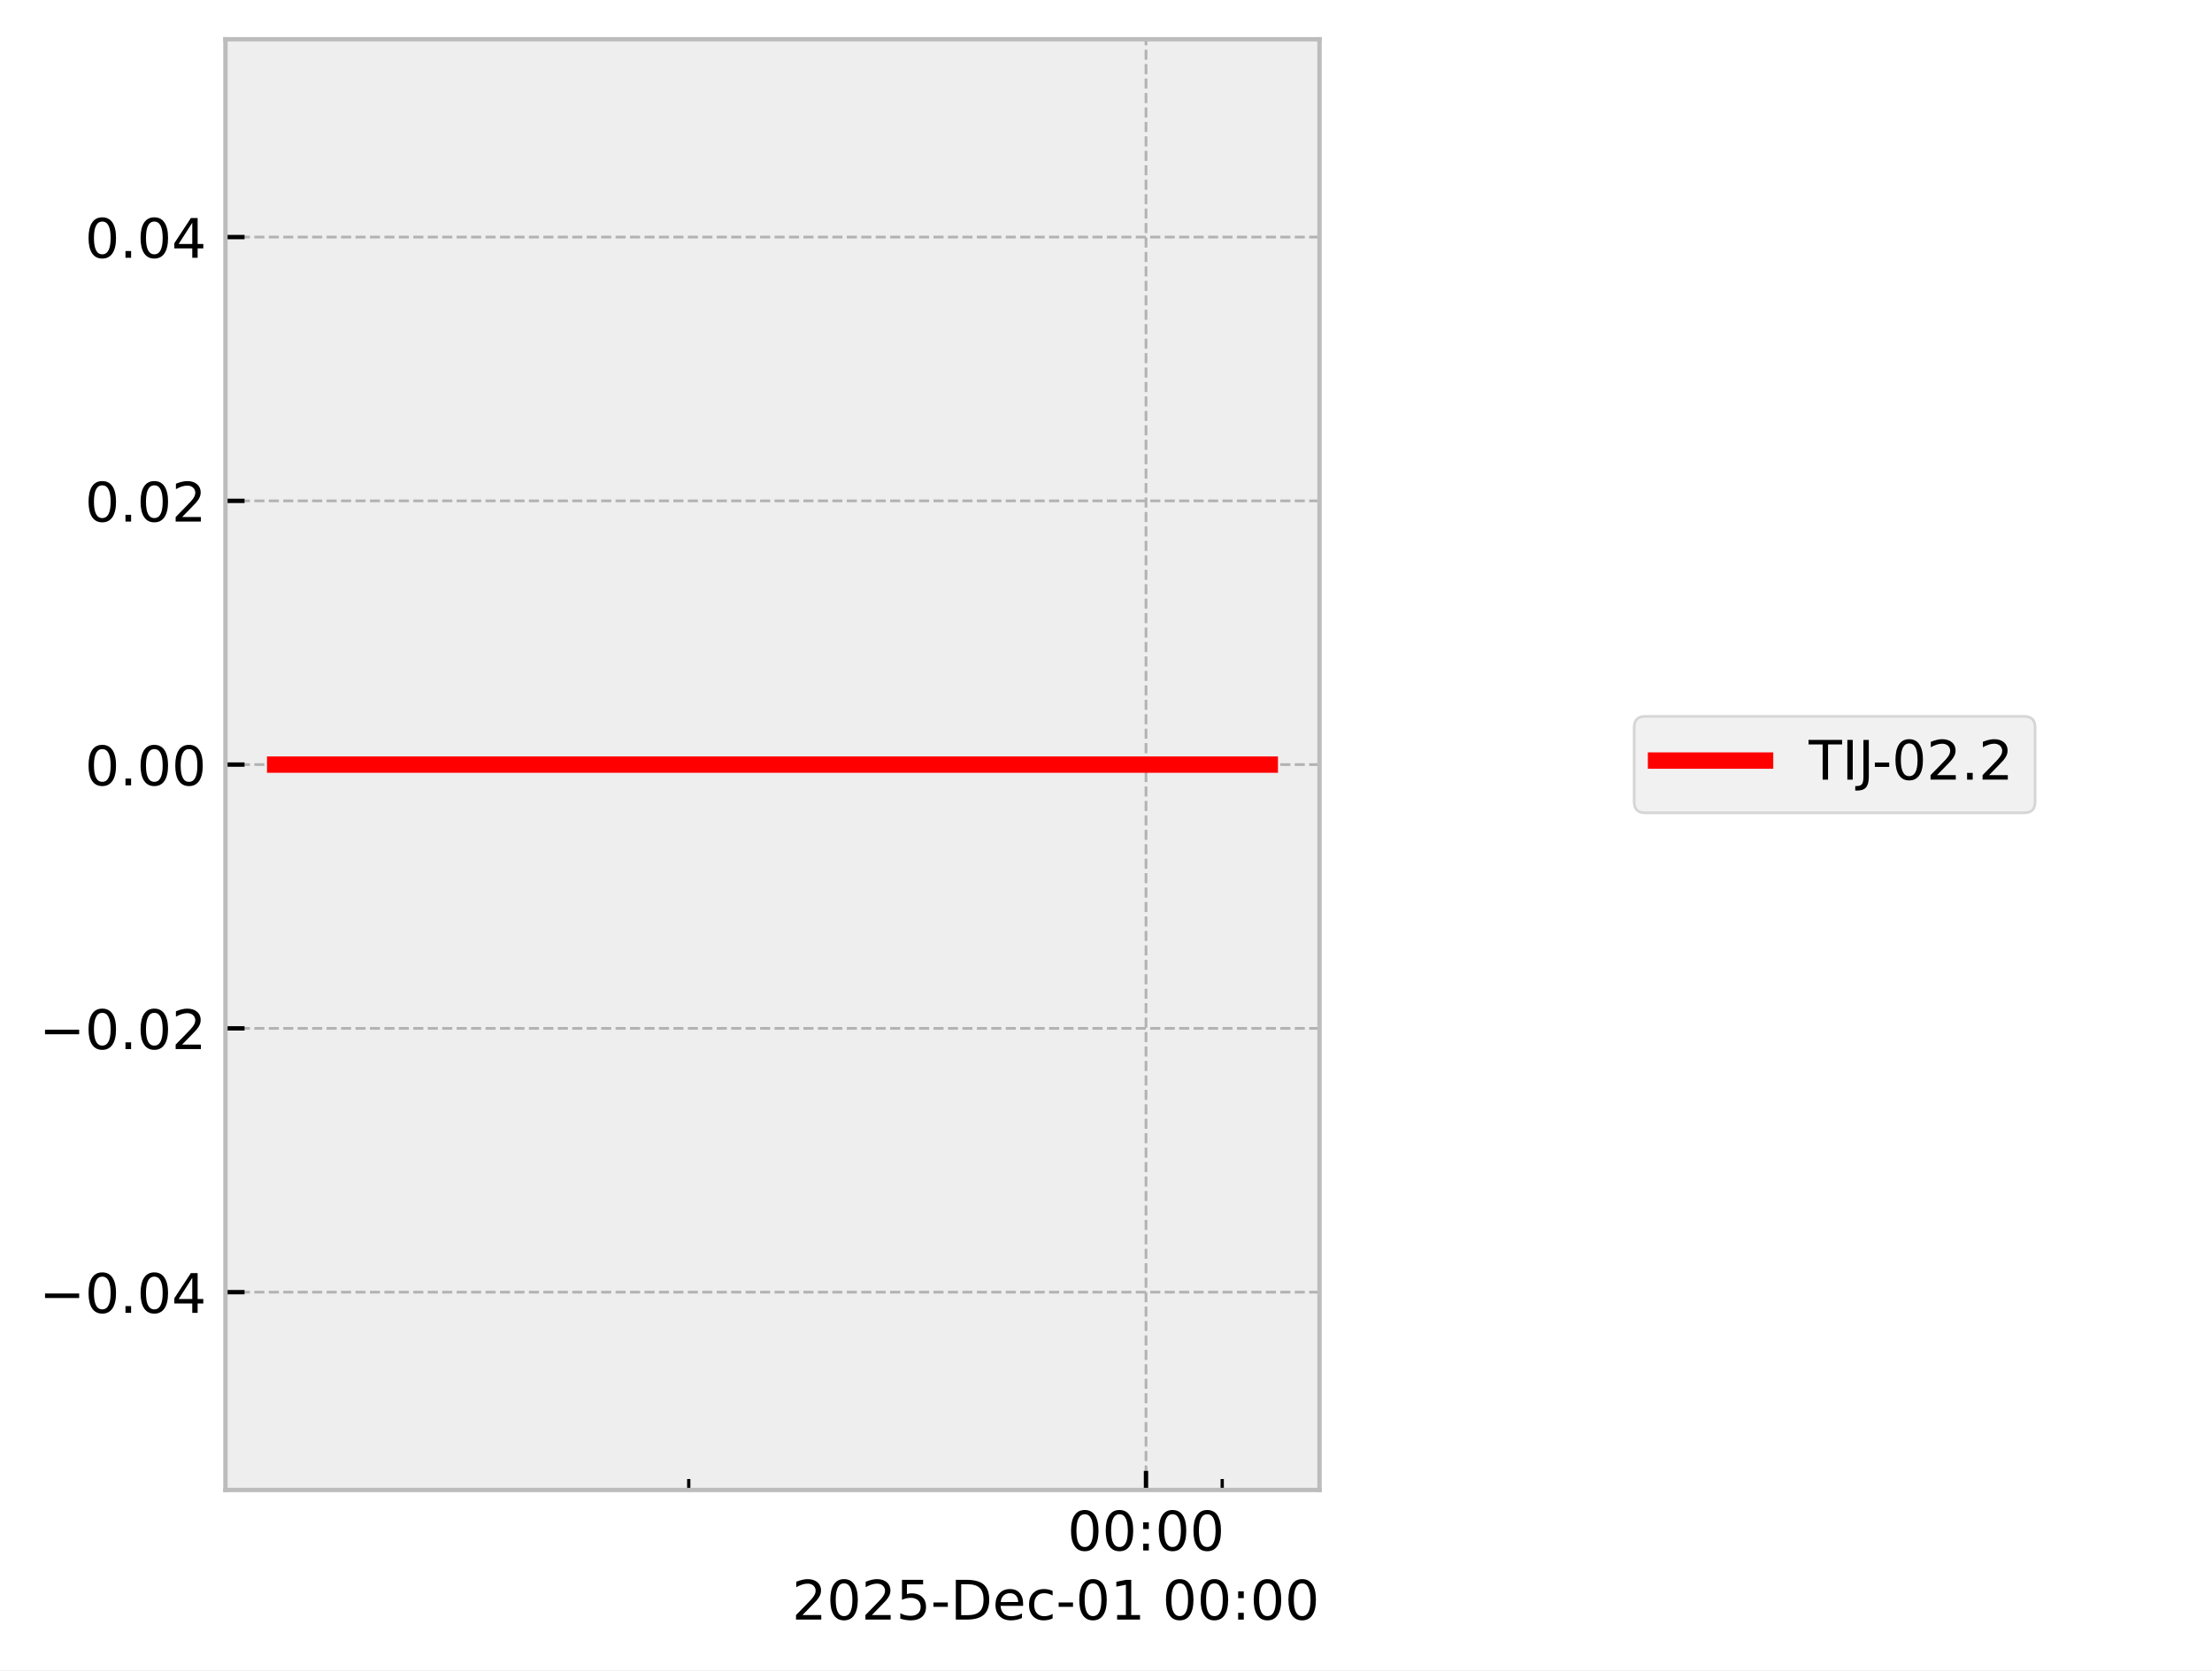
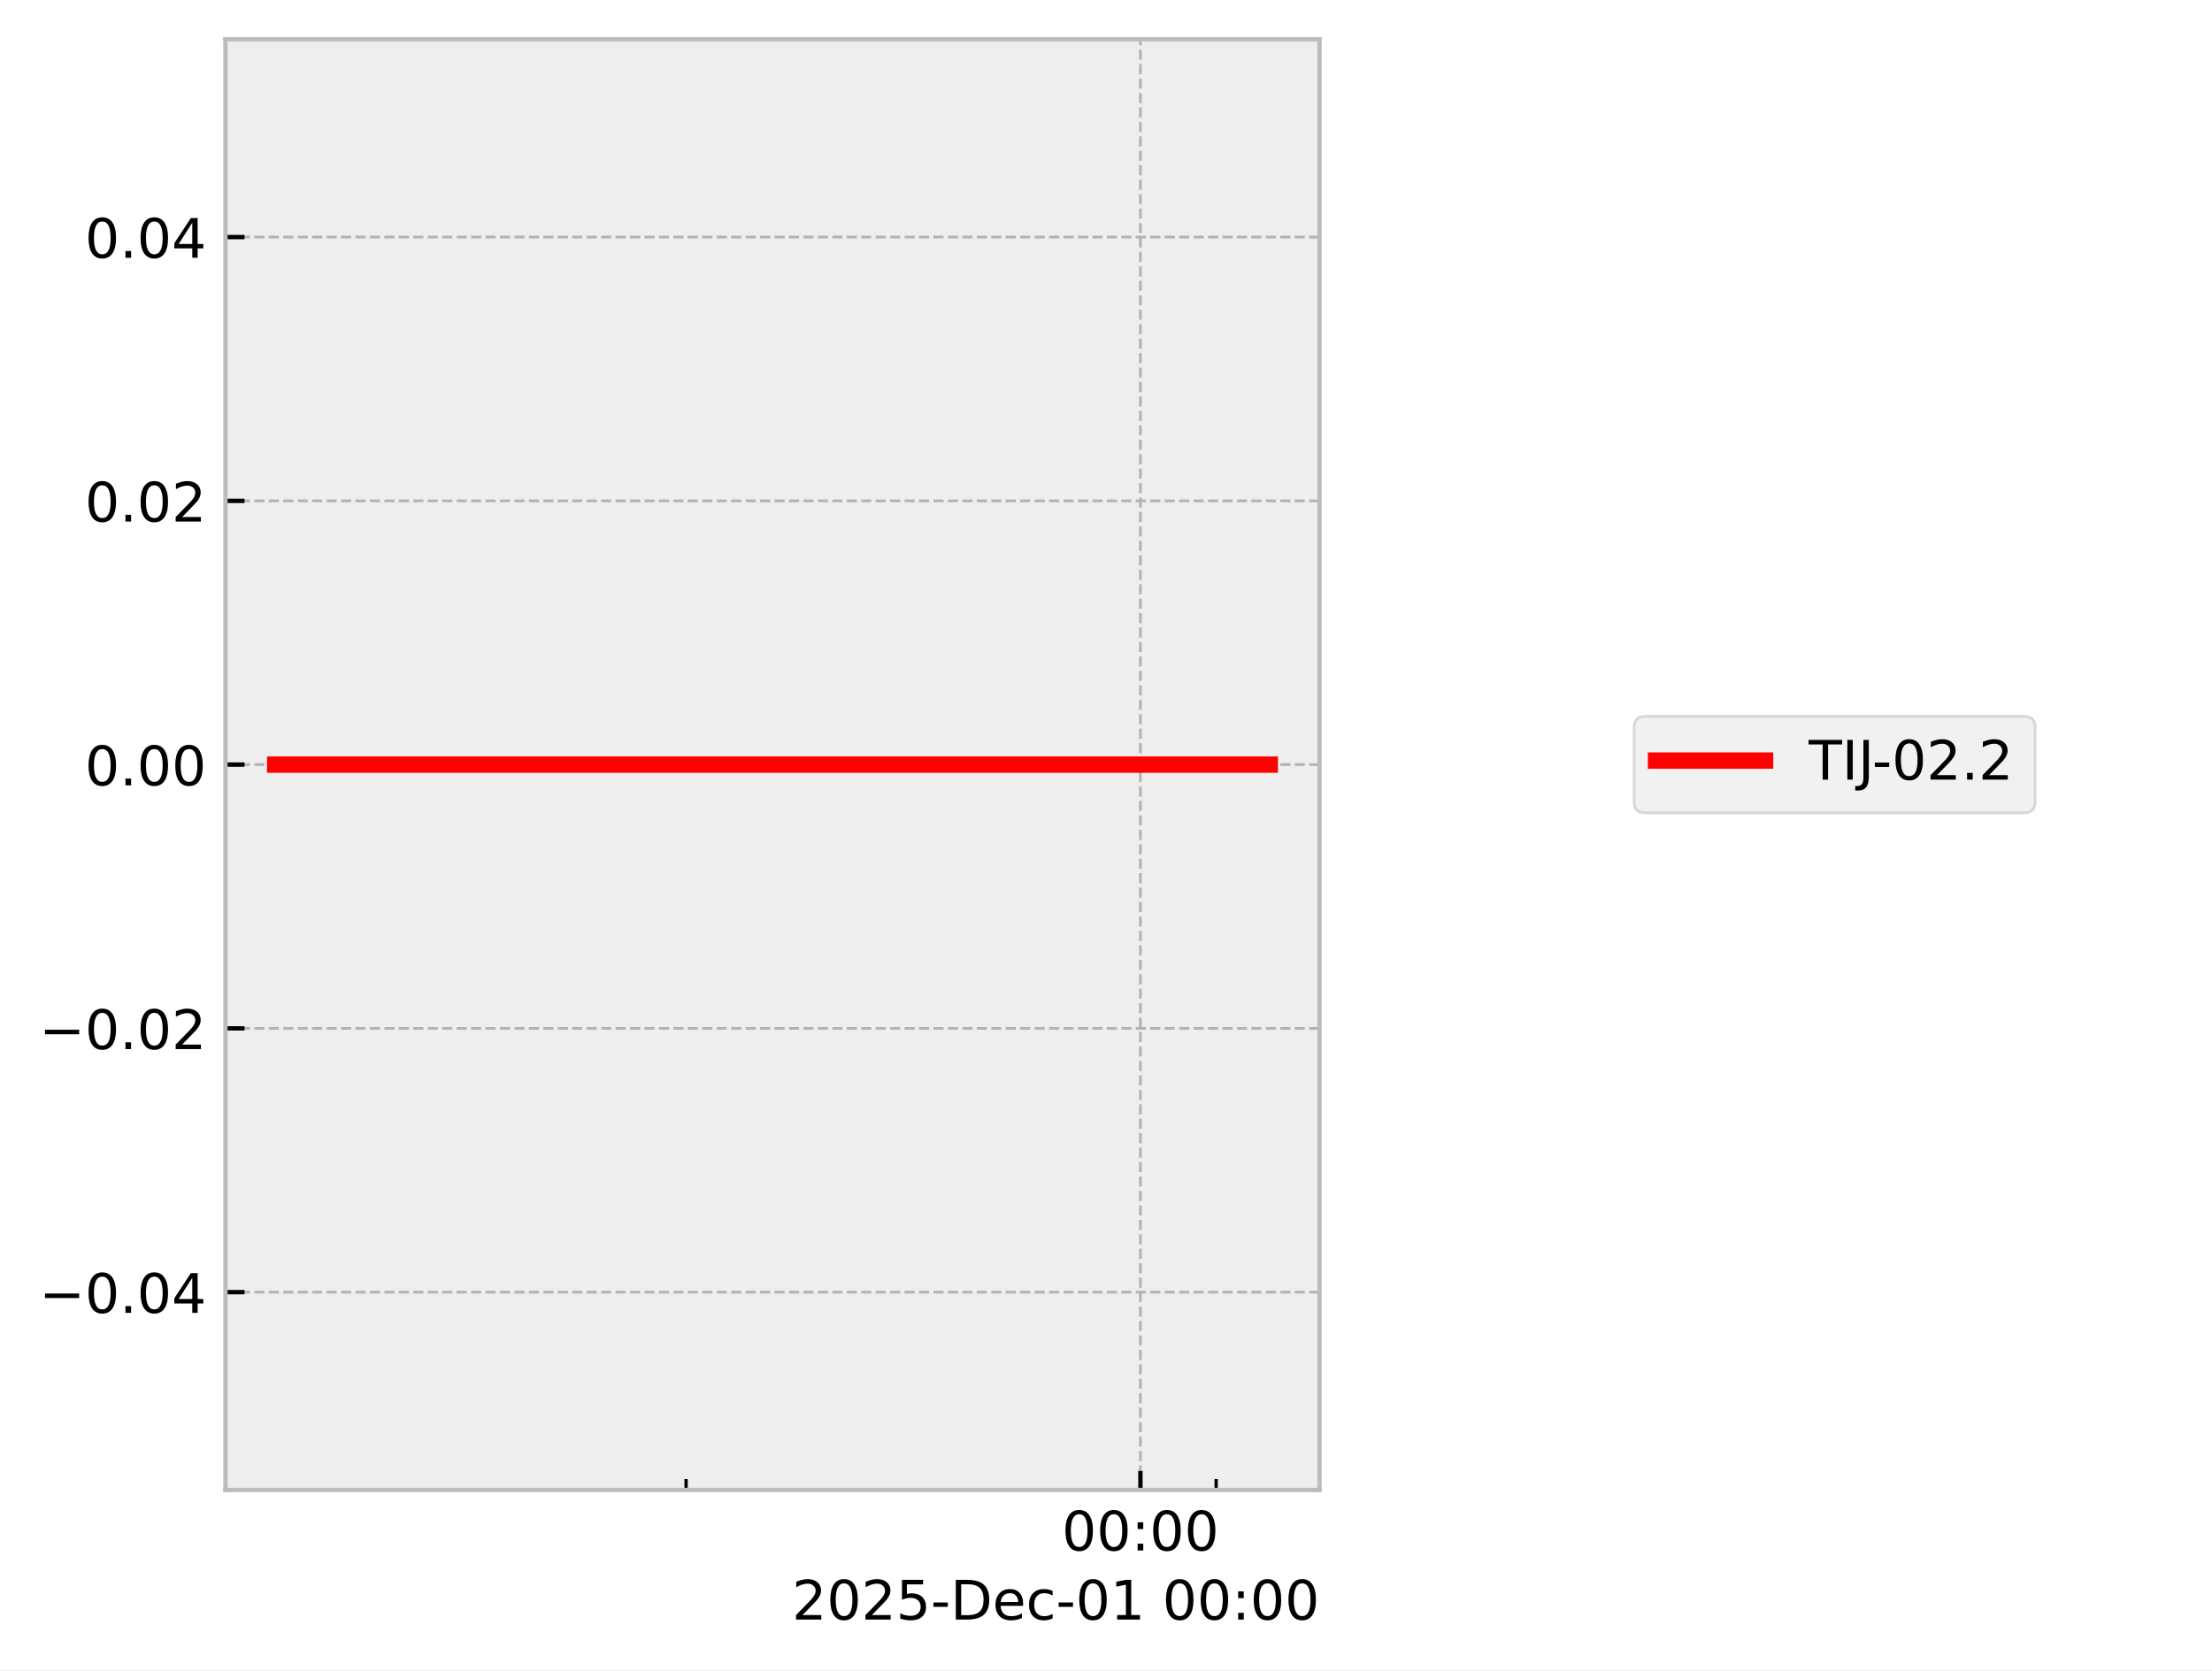
<svg xmlns="http://www.w3.org/2000/svg" xmlns:xlink="http://www.w3.org/1999/xlink" width="405.665pt" height="306.368pt" viewBox="0 0 405.665 306.368" version="1.1">
  <defs>
    <style type="text/css">*{stroke-linejoin: round; stroke-linecap: butt}</style>
  </defs>
  <g id="figure_1">
    <g id="patch_1">
      <path d="M 0 306.368  L 405.665 306.368  L 405.665 0  L 0 0  z " style="fill: #ffffff" />
    </g>
    <g id="axes_1">
      <g id="patch_2">
        <path d="M 41.345 273.312  L 241.991 273.312  L 241.991 7.2  L 41.345 7.2  z " style="fill: #eeeeee" />
      </g>
      <g id="matplotlib.axis_1">
        <g id="xtick_1">
          <g id="line2d_1">
-             <path d="M 210.169 273.312  L 210.169 7.2  " clip-path="url(#p8f84d8977f)" style="fill: none; stroke-dasharray: 1.85,0.8; stroke-dashoffset: 0; stroke: #b2b2b2; stroke-width: 0.5" />
+             <path d="M 209.145 273.312  L 209.145 7.2  " clip-path="url(#p16f56aad45)" style="fill: none; stroke-dasharray: 1.85,0.8; stroke-dashoffset: 0; stroke: #b2b2b2; stroke-width: 0.5" />
          </g>
          <g id="line2d_2">
            <defs>
-               <path id="m453a407a07" d="M 0 0  L 0 -3.5  " style="stroke: #000000; stroke-width: 0.8" />
-             </defs>
-             <g>
-               <use xlink:href="#m453a407a07" x="210.169" y="273.312" style="stroke: #000000; stroke-width: 0.8" />
+               <path id="m76fd433692" d="M 0 0  L 0 -3.5  " style="stroke: #000000; stroke-width: 0.8" />
+             </defs>
+             <g>
+               <use xlink:href="#m76fd433692" x="209.145" y="273.312" style="stroke: #000000; stroke-width: 0.8" />
            </g>
          </g>
          <g id="text_1">
-             <g transform="translate(195.7593 284.4104) scale(0.1 -0.1)">
+             <g transform="translate(194.7357 284.4104) scale(0.1 -0.1)">
              <defs>
                <path id="DejaVuSans-30" d="M 2034 4250  Q 1547 4250 1301 3770  Q 1056 3291 1056 2328  Q 1056 1369 1301 889  Q 1547 409 2034 409  Q 2525 409 2770 889  Q 3016 1369 3016 2328  Q 3016 3291 2770 3770  Q 2525 4250 2034 4250  z M 2034 4750  Q 2819 4750 3233 4129  Q 3647 3509 3647 2328  Q 3647 1150 3233 529  Q 2819 -91 2034 -91  Q 1250 -91 836 529  Q 422 1150 422 2328  Q 422 3509 836 4129  Q 1250 4750 2034 4750  z " transform="scale(0.015625)" />
                <path id="DejaVuSans-3a" d="M 750 794  L 1409 794  L 1409 0  L 750 0  L 750 794  z M 750 3309  L 1409 3309  L 1409 2516  L 750 2516  L 750 3309  z " transform="scale(0.015625)" />
              </defs>
              <use xlink:href="#DejaVuSans-30" />
              <use xlink:href="#DejaVuSans-30" transform="translate(63.62305 0)" />
              <use xlink:href="#DejaVuSans-3a" transform="translate(127.2461 0)" />
              <use xlink:href="#DejaVuSans-30" transform="translate(160.9375 0)" />
              <use xlink:href="#DejaVuSans-30" transform="translate(224.5605 0)" />
            </g>
          </g>
        </g>
        <g id="xtick_2">
          <g id="line2d_3">
            <defs>
-               <path id="m89709405f5" d="M 0 0  L 0 -2  " style="stroke: #000000; stroke-width: 0.6" />
-             </defs>
-             <g>
-               <use xlink:href="#m89709405f5" x="126.311" y="273.312" style="stroke: #000000; stroke-width: 0.6" />
+               <path id="m30bef04478" d="M 0 0  L 0 -2  " style="stroke: #000000; stroke-width: 0.6" />
+             </defs>
+             <g>
+               <use xlink:href="#m30bef04478" x="125.824" y="273.312" style="stroke: #000000; stroke-width: 0.6" />
            </g>
          </g>
        </g>
        <g id="xtick_3">
          <g id="line2d_4">
            <g>
-               <use xlink:href="#m89709405f5" x="224.145" y="273.312" style="stroke: #000000; stroke-width: 0.6" />
+               <use xlink:href="#m30bef04478" x="223.032" y="273.312" style="stroke: #000000; stroke-width: 0.6" />
            </g>
          </g>
        </g>
        <g id="text_2">
          <g transform="translate(145.2522 297.0886) scale(0.1 -0.1)">
            <defs>
              <path id="DejaVuSans-32" d="M 1228 531  L 3431 531  L 3431 0  L 469 0  L 469 531  Q 828 903 1448 1529  Q 2069 2156 2228 2338  Q 2531 2678 2651 2914  Q 2772 3150 2772 3378  Q 2772 3750 2511 3984  Q 2250 4219 1831 4219  Q 1534 4219 1204 4116  Q 875 4013 500 3803  L 500 4441  Q 881 4594 1212 4672  Q 1544 4750 1819 4750  Q 2544 4750 2975 4387  Q 3406 4025 3406 3419  Q 3406 3131 3298 2873  Q 3191 2616 2906 2266  Q 2828 2175 2409 1742  Q 1991 1309 1228 531  z " transform="scale(0.015625)" />
              <path id="DejaVuSans-35" d="M 691 4666  L 3169 4666  L 3169 4134  L 1269 4134  L 1269 2991  Q 1406 3038 1543 3061  Q 1681 3084 1819 3084  Q 2600 3084 3056 2656  Q 3513 2228 3513 1497  Q 3513 744 3044 326  Q 2575 -91 1722 -91  Q 1428 -91 1123 -41  Q 819 9 494 109  L 494 744  Q 775 591 1075 516  Q 1375 441 1709 441  Q 2250 441 2565 725  Q 2881 1009 2881 1497  Q 2881 1984 2565 2268  Q 2250 2553 1709 2553  Q 1456 2553 1204 2497  Q 953 2441 691 2322  L 691 4666  z " transform="scale(0.015625)" />
              <path id="DejaVuSans-2d" d="M 313 2009  L 1997 2009  L 1997 1497  L 313 1497  L 313 2009  z " transform="scale(0.015625)" />
              <path id="DejaVuSans-44" d="M 1259 4147  L 1259 519  L 2022 519  Q 2988 519 3436 956  Q 3884 1394 3884 2338  Q 3884 3275 3436 3711  Q 2988 4147 2022 4147  L 1259 4147  z M 628 4666  L 1925 4666  Q 3281 4666 3915 4102  Q 4550 3538 4550 2338  Q 4550 1131 3912 565  Q 3275 0 1925 0  L 628 0  L 628 4666  z " transform="scale(0.015625)" />
              <path id="DejaVuSans-65" d="M 3597 1894  L 3597 1613  L 953 1613  Q 991 1019 1311 708  Q 1631 397 2203 397  Q 2534 397 2845 478  Q 3156 559 3463 722  L 3463 178  Q 3153 47 2828 -22  Q 2503 -91 2169 -91  Q 1331 -91 842 396  Q 353 884 353 1716  Q 353 2575 817 3079  Q 1281 3584 2069 3584  Q 2775 3584 3186 3129  Q 3597 2675 3597 1894  z M 3022 2063  Q 3016 2534 2758 2815  Q 2500 3097 2075 3097  Q 1594 3097 1305 2825  Q 1016 2553 972 2059  L 3022 2063  z " transform="scale(0.015625)" />
              <path id="DejaVuSans-63" d="M 3122 3366  L 3122 2828  Q 2878 2963 2633 3030  Q 2388 3097 2138 3097  Q 1578 3097 1268 2742  Q 959 2388 959 1747  Q 959 1106 1268 751  Q 1578 397 2138 397  Q 2388 397 2633 464  Q 2878 531 3122 666  L 3122 134  Q 2881 22 2623 -34  Q 2366 -91 2075 -91  Q 1284 -91 818 406  Q 353 903 353 1747  Q 353 2603 823 3093  Q 1294 3584 2113 3584  Q 2378 3584 2631 3529  Q 2884 3475 3122 3366  z " transform="scale(0.015625)" />
              <path id="DejaVuSans-31" d="M 794 531  L 1825 531  L 1825 4091  L 703 3866  L 703 4441  L 1819 4666  L 2450 4666  L 2450 531  L 3481 531  L 3481 0  L 794 0  L 794 531  z " transform="scale(0.015625)" />
              <path id="DejaVuSans-20" transform="scale(0.015625)" />
            </defs>
            <use xlink:href="#DejaVuSans-32" />
            <use xlink:href="#DejaVuSans-30" transform="translate(63.62305 0)" />
            <use xlink:href="#DejaVuSans-32" transform="translate(127.2461 0)" />
            <use xlink:href="#DejaVuSans-35" transform="translate(190.8691 0)" />
            <use xlink:href="#DejaVuSans-2d" transform="translate(254.4922 0)" />
            <use xlink:href="#DejaVuSans-44" transform="translate(290.5762 0)" />
            <use xlink:href="#DejaVuSans-65" transform="translate(367.5781 0)" />
            <use xlink:href="#DejaVuSans-63" transform="translate(429.1016 0)" />
            <use xlink:href="#DejaVuSans-2d" transform="translate(484.082 0)" />
            <use xlink:href="#DejaVuSans-30" transform="translate(520.166 0)" />
            <use xlink:href="#DejaVuSans-31" transform="translate(583.7891 0)" />
            <use xlink:href="#DejaVuSans-20" transform="translate(647.4121 0)" />
            <use xlink:href="#DejaVuSans-30" transform="translate(679.1992 0)" />
            <use xlink:href="#DejaVuSans-30" transform="translate(742.8223 0)" />
            <use xlink:href="#DejaVuSans-3a" transform="translate(806.4453 0)" />
            <use xlink:href="#DejaVuSans-30" transform="translate(840.1367 0)" />
            <use xlink:href="#DejaVuSans-30" transform="translate(903.7598 0)" />
          </g>
        </g>
      </g>
      <g id="matplotlib.axis_2">
        <g id="ytick_1">
          <g id="line2d_5">
-             <path d="M 41.345 237.024  L 241.991 237.024  " clip-path="url(#p8f84d8977f)" style="fill: none; stroke-dasharray: 1.85,0.8; stroke-dashoffset: 0; stroke: #b2b2b2; stroke-width: 0.5" />
+             <path d="M 41.345 237.024  L 241.991 237.024  " clip-path="url(#p16f56aad45)" style="fill: none; stroke-dasharray: 1.85,0.8; stroke-dashoffset: 0; stroke: #b2b2b2; stroke-width: 0.5" />
          </g>
          <g id="line2d_6">
            <defs>
-               <path id="m5be9436c15" d="M 0 0  L 3.5 0  " style="stroke: #000000; stroke-width: 0.8" />
-             </defs>
-             <g>
-               <use xlink:href="#m5be9436c15" x="41.345" y="237.024" style="stroke: #000000; stroke-width: 0.8" />
+               <path id="md8d07ae0a9" d="M 0 0  L 3.5 0  " style="stroke: #000000; stroke-width: 0.8" />
+             </defs>
+             <g>
+               <use xlink:href="#md8d07ae0a9" x="41.345" y="237.024" style="stroke: #000000; stroke-width: 0.8" />
            </g>
          </g>
          <g id="text_3">
            <g transform="translate(7.2 240.8232) scale(0.1 -0.1)">
              <defs>
                <path id="DejaVuSans-2212" d="M 678 2272  L 4684 2272  L 4684 1741  L 678 1741  L 678 2272  z " transform="scale(0.015625)" />
                <path id="DejaVuSans-2e" d="M 684 794  L 1344 794  L 1344 0  L 684 0  L 684 794  z " transform="scale(0.015625)" />
                <path id="DejaVuSans-34" d="M 2419 4116  L 825 1625  L 2419 1625  L 2419 4116  z M 2253 4666  L 3047 4666  L 3047 1625  L 3713 1625  L 3713 1100  L 3047 1100  L 3047 0  L 2419 0  L 2419 1100  L 313 1100  L 313 1709  L 2253 4666  z " transform="scale(0.015625)" />
              </defs>
              <use xlink:href="#DejaVuSans-2212" />
              <use xlink:href="#DejaVuSans-30" transform="translate(83.78906 0)" />
              <use xlink:href="#DejaVuSans-2e" transform="translate(147.4121 0)" />
              <use xlink:href="#DejaVuSans-30" transform="translate(179.1992 0)" />
              <use xlink:href="#DejaVuSans-34" transform="translate(242.8223 0)" />
            </g>
          </g>
        </g>
        <g id="ytick_2">
          <g id="line2d_7">
-             <path d="M 41.345 188.64  L 241.991 188.64  " clip-path="url(#p8f84d8977f)" style="fill: none; stroke-dasharray: 1.85,0.8; stroke-dashoffset: 0; stroke: #b2b2b2; stroke-width: 0.5" />
+             <path d="M 41.345 188.64  L 241.991 188.64  " clip-path="url(#p16f56aad45)" style="fill: none; stroke-dasharray: 1.85,0.8; stroke-dashoffset: 0; stroke: #b2b2b2; stroke-width: 0.5" />
          </g>
          <g id="line2d_8">
            <g>
-               <use xlink:href="#m5be9436c15" x="41.345" y="188.64" style="stroke: #000000; stroke-width: 0.8" />
+               <use xlink:href="#md8d07ae0a9" x="41.345" y="188.64" style="stroke: #000000; stroke-width: 0.8" />
            </g>
          </g>
          <g id="text_4">
            <g transform="translate(7.2 192.4392) scale(0.1 -0.1)">
              <use xlink:href="#DejaVuSans-2212" />
              <use xlink:href="#DejaVuSans-30" transform="translate(83.78906 0)" />
              <use xlink:href="#DejaVuSans-2e" transform="translate(147.4121 0)" />
              <use xlink:href="#DejaVuSans-30" transform="translate(179.1992 0)" />
              <use xlink:href="#DejaVuSans-32" transform="translate(242.8223 0)" />
            </g>
          </g>
        </g>
        <g id="ytick_3">
          <g id="line2d_9">
-             <path d="M 41.345 140.256  L 241.991 140.256  " clip-path="url(#p8f84d8977f)" style="fill: none; stroke-dasharray: 1.85,0.8; stroke-dashoffset: 0; stroke: #b2b2b2; stroke-width: 0.5" />
+             <path d="M 41.345 140.256  L 241.991 140.256  " clip-path="url(#p16f56aad45)" style="fill: none; stroke-dasharray: 1.85,0.8; stroke-dashoffset: 0; stroke: #b2b2b2; stroke-width: 0.5" />
          </g>
          <g id="line2d_10">
            <g>
-               <use xlink:href="#m5be9436c15" x="41.345" y="140.256" style="stroke: #000000; stroke-width: 0.8" />
+               <use xlink:href="#md8d07ae0a9" x="41.345" y="140.256" style="stroke: #000000; stroke-width: 0.8" />
            </g>
          </g>
          <g id="text_5">
            <g transform="translate(15.57969 144.0552) scale(0.1 -0.1)">
              <use xlink:href="#DejaVuSans-30" />
              <use xlink:href="#DejaVuSans-2e" transform="translate(63.62305 0)" />
              <use xlink:href="#DejaVuSans-30" transform="translate(95.41016 0)" />
              <use xlink:href="#DejaVuSans-30" transform="translate(159.0332 0)" />
            </g>
          </g>
        </g>
        <g id="ytick_4">
          <g id="line2d_11">
-             <path d="M 41.345 91.872  L 241.991 91.872  " clip-path="url(#p8f84d8977f)" style="fill: none; stroke-dasharray: 1.85,0.8; stroke-dashoffset: 0; stroke: #b2b2b2; stroke-width: 0.5" />
+             <path d="M 41.345 91.872  L 241.991 91.872  " clip-path="url(#p16f56aad45)" style="fill: none; stroke-dasharray: 1.85,0.8; stroke-dashoffset: 0; stroke: #b2b2b2; stroke-width: 0.5" />
          </g>
          <g id="line2d_12">
            <g>
-               <use xlink:href="#m5be9436c15" x="41.345" y="91.872" style="stroke: #000000; stroke-width: 0.8" />
+               <use xlink:href="#md8d07ae0a9" x="41.345" y="91.872" style="stroke: #000000; stroke-width: 0.8" />
            </g>
          </g>
          <g id="text_6">
            <g transform="translate(15.57969 95.67122) scale(0.1 -0.1)">
              <use xlink:href="#DejaVuSans-30" />
              <use xlink:href="#DejaVuSans-2e" transform="translate(63.62305 0)" />
              <use xlink:href="#DejaVuSans-30" transform="translate(95.41016 0)" />
              <use xlink:href="#DejaVuSans-32" transform="translate(159.0332 0)" />
            </g>
          </g>
        </g>
        <g id="ytick_5">
          <g id="line2d_13">
-             <path d="M 41.345 43.488  L 241.991 43.488  " clip-path="url(#p8f84d8977f)" style="fill: none; stroke-dasharray: 1.85,0.8; stroke-dashoffset: 0; stroke: #b2b2b2; stroke-width: 0.5" />
+             <path d="M 41.345 43.488  L 241.991 43.488  " clip-path="url(#p16f56aad45)" style="fill: none; stroke-dasharray: 1.85,0.8; stroke-dashoffset: 0; stroke: #b2b2b2; stroke-width: 0.5" />
          </g>
          <g id="line2d_14">
            <g>
-               <use xlink:href="#m5be9436c15" x="41.345" y="43.488" style="stroke: #000000; stroke-width: 0.8" />
+               <use xlink:href="#md8d07ae0a9" x="41.345" y="43.488" style="stroke: #000000; stroke-width: 0.8" />
            </g>
          </g>
          <g id="text_7">
            <g transform="translate(15.57969 47.28722) scale(0.1 -0.1)">
              <use xlink:href="#DejaVuSans-30" />
              <use xlink:href="#DejaVuSans-2e" transform="translate(63.62305 0)" />
              <use xlink:href="#DejaVuSans-30" transform="translate(95.41016 0)" />
              <use xlink:href="#DejaVuSans-34" transform="translate(159.0332 0)" />
            </g>
          </g>
        </g>
      </g>
      <g id="line2d_15">
-         <path d="M 50.466 140.256  L 62.793 140.256  L 117.24 140.256  L 121.086 140.256  L 134.685 140.256  L 147.315 140.256  L 232.871 140.256  " clip-path="url(#p8f84d8977f)" style="fill: none; stroke: #ff0000; stroke-width: 3; stroke-linecap: square" />
+         <path d="M 50.466 140.256  L 62.714 140.256  L 116.812 140.256  L 120.634 140.256  L 134.145 140.256  L 146.695 140.256  L 232.335 140.256  L 232.871 140.256  " clip-path="url(#p16f56aad45)" style="fill: none; stroke: #ff0000; stroke-width: 3; stroke-linecap: square" />
      </g>
      <g id="patch_3">
        <path d="M 41.345 273.312  L 41.345 7.2  " style="fill: none; stroke: #bcbcbc; stroke-width: 0.8; stroke-linejoin: miter; stroke-linecap: square" />
      </g>
      <g id="patch_4">
        <path d="M 241.991 273.312  L 241.991 7.2  " style="fill: none; stroke: #bcbcbc; stroke-width: 0.8; stroke-linejoin: miter; stroke-linecap: square" />
      </g>
      <g id="patch_5">
        <path d="M 41.345 273.312  L 241.991 273.312  " style="fill: none; stroke: #bcbcbc; stroke-width: 0.8; stroke-linejoin: miter; stroke-linecap: square" />
      </g>
      <g id="patch_6">
        <path d="M 41.345 7.2  L 241.991 7.2  " style="fill: none; stroke: #bcbcbc; stroke-width: 0.8; stroke-linejoin: miter; stroke-linecap: square" />
      </g>
    </g>
    <g id="axes_2">
      <g id="legend_1">
        <g id="patch_7">
          <path d="M 301.702 149.095  L 371.22 149.095  Q 373.22 149.095 373.22 147.095  L 373.22 133.417  Q 373.22 131.417 371.22 131.417  L 301.702 131.417  Q 299.702 131.417 299.702 133.417  L 299.702 147.095  Q 299.702 149.095 301.702 149.095  z " style="fill: #eeeeee; opacity: 0.8; stroke: #cccccc; stroke-width: 0.5; stroke-linejoin: miter" />
        </g>
        <g id="line2d_16">
          <path d="M 303.702 139.515  L 313.702 139.515  L 323.702 139.515  " style="fill: none; stroke: #ff0000; stroke-width: 3; stroke-linecap: square" />
        </g>
        <g id="text_8">
          <g transform="translate(331.7016 143.0154) scale(0.1 -0.1)">
            <defs>
              <path id="DejaVuSans-54" d="M -19 4666  L 3928 4666  L 3928 4134  L 2272 4134  L 2272 0  L 1638 0  L 1638 4134  L -19 4134  L -19 4666  z " transform="scale(0.015625)" />
              <path id="DejaVuSans-49" d="M 628 4666  L 1259 4666  L 1259 0  L 628 0  L 628 4666  z " transform="scale(0.015625)" />
              <path id="DejaVuSans-4a" d="M 628 4666  L 1259 4666  L 1259 325  Q 1259 -519 939 -900  Q 619 -1281 -91 -1281  L -331 -1281  L -331 -750  L -134 -750  Q 284 -750 456 -515  Q 628 -281 628 325  L 628 4666  z " transform="scale(0.015625)" />
            </defs>
            <use xlink:href="#DejaVuSans-54" />
            <use xlink:href="#DejaVuSans-49" transform="translate(61.08398 0)" />
            <use xlink:href="#DejaVuSans-4a" transform="translate(90.57617 0)" />
            <use xlink:href="#DejaVuSans-2d" transform="translate(116.4434 0)" />
            <use xlink:href="#DejaVuSans-30" transform="translate(152.5273 0)" />
            <use xlink:href="#DejaVuSans-32" transform="translate(216.1504 0)" />
            <use xlink:href="#DejaVuSans-2e" transform="translate(279.7734 0)" />
            <use xlink:href="#DejaVuSans-32" transform="translate(311.5605 0)" />
          </g>
        </g>
      </g>
    </g>
  </g>
  <defs>
-     <clipPath id="p8f84d8977f">
+     <clipPath id="p16f56aad45">
      <rect x="41.345" y="7.2" width="200.646" height="266.112" />
    </clipPath>
  </defs>
</svg>
